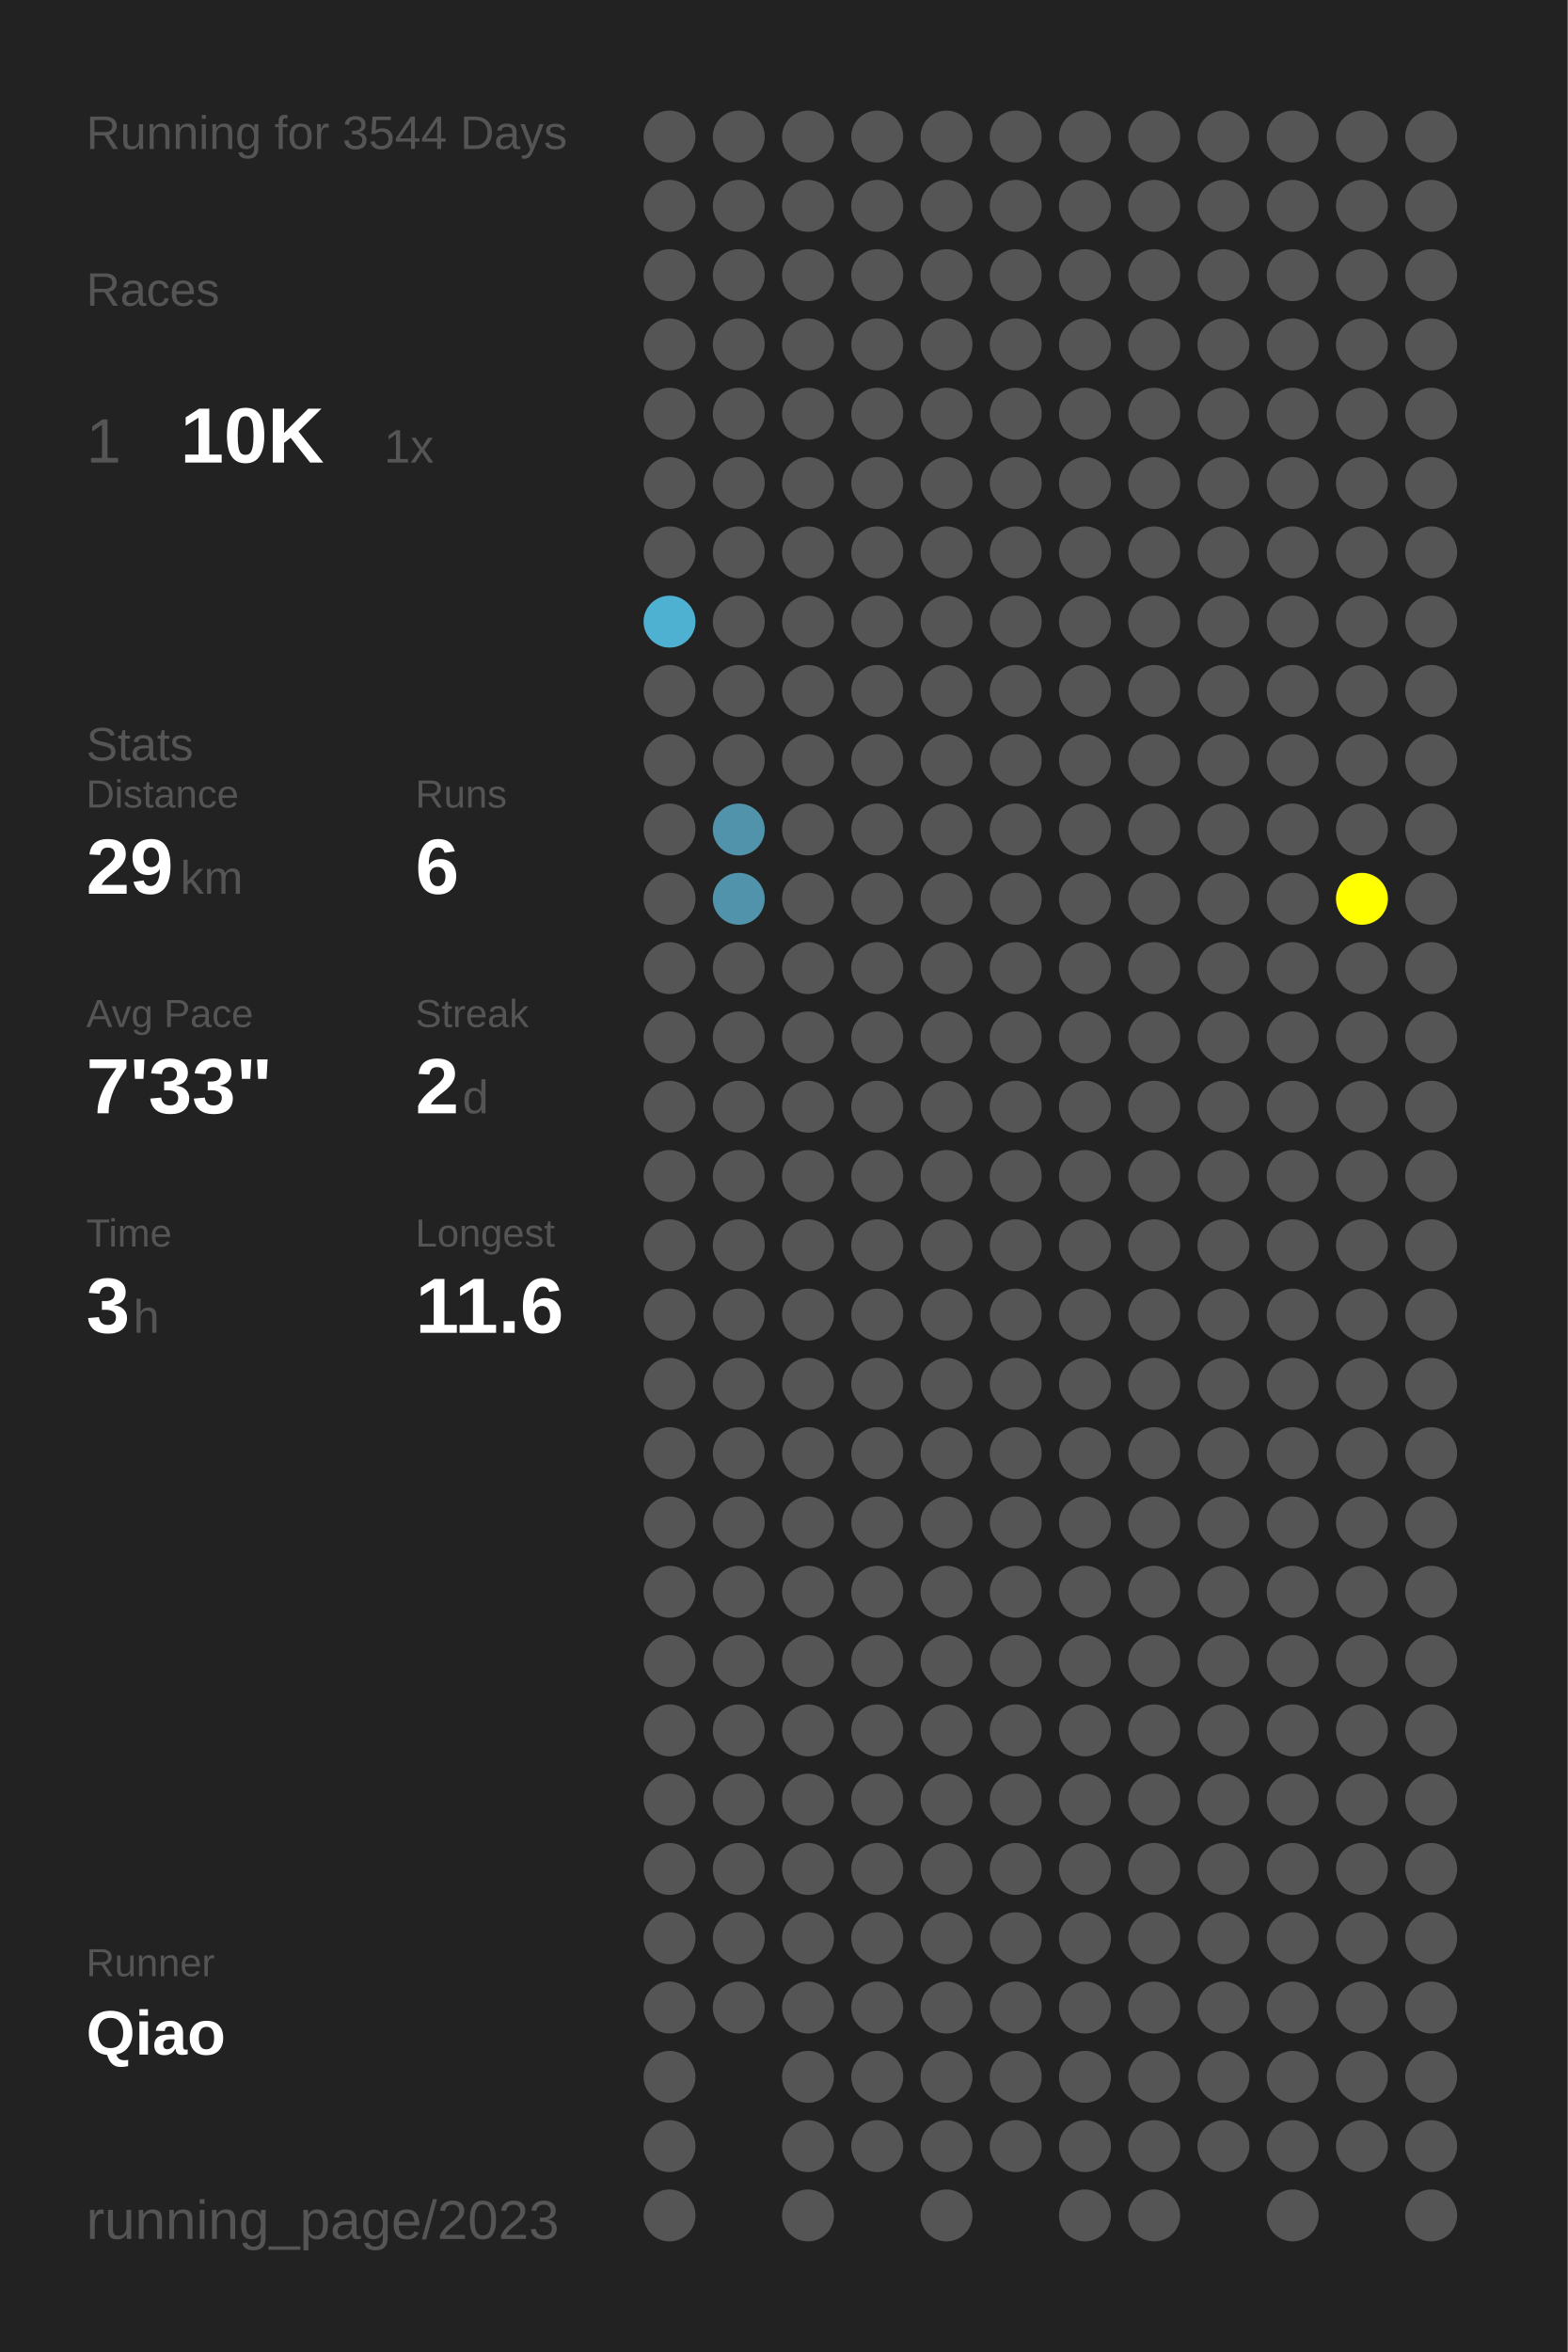
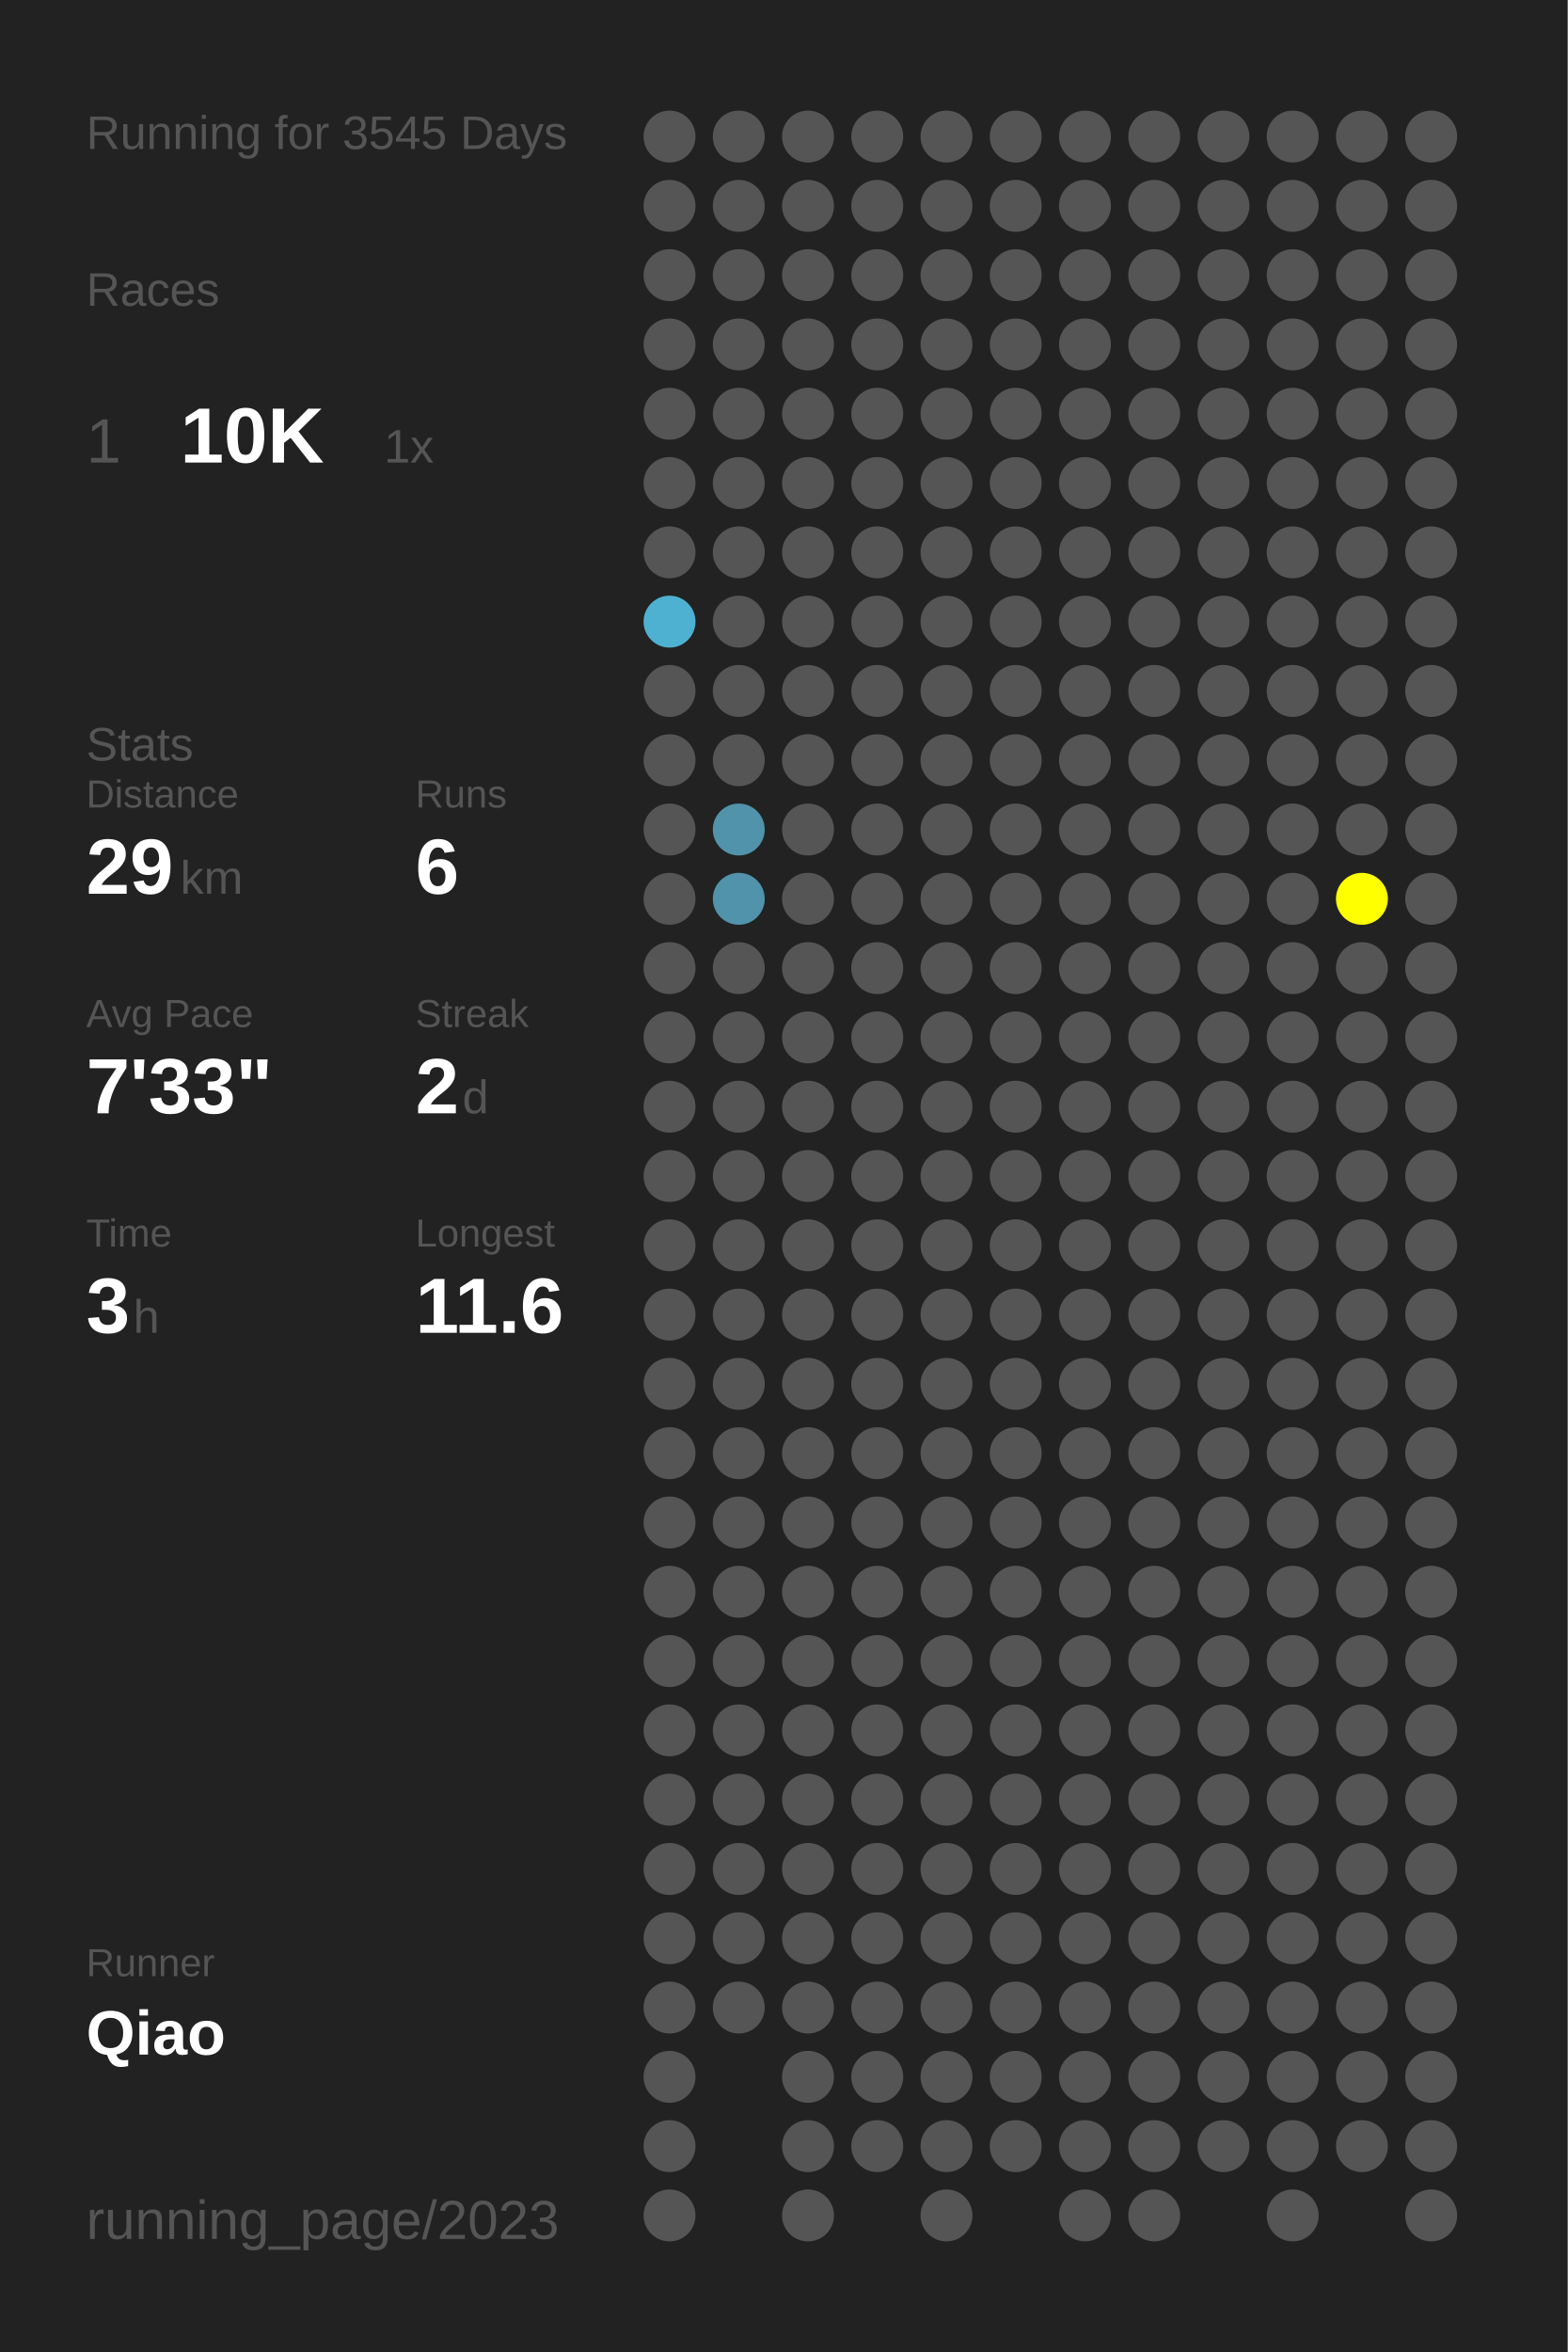
<svg xmlns="http://www.w3.org/2000/svg" baseProfile="full" height="300mm" version="1.1" viewBox="0,0,200,300" width="200mm">
  <defs />
  <rect fill="#222222" height="300" width="200" x="0" y="0" />
-   <text fill="#555555" style="font-size:6px; font-family:Arial;" x="11" y="19">Running for 3544 Days</text>
+   <text fill="#555555" style="font-size:6px; font-family:Arial;" x="11" y="19">Running for 3545 Days</text>
  <text fill="#555555" style="font-size:6px; font-family:Arial;" x="11" y="39">Races</text>
  <text fill="#555555" style="font-size:8px; font-family:Arial;" x="11" y="59">1</text>
  <text fill="#FFFFFF" style="font-size:10px; font-family:Arial; font-weight:bold;" x="23" y="59">10K</text>
  <text fill="#555555" style="font-size:6px; font-family:Arial;" x="49" y="59">1x</text>
  <text fill="#555555" style="font-size:6px; font-family:Arial;" x="11" y="97">Stats</text>
  <text fill="#555555" style="font-size:5px; font-family:Arial;" x="11" y="103">Distance</text>
  <text fill="#FFFFFF" style="font-size:10px; font-family:Arial; font-weight:bold;" x="11" y="114">29</text>
  <text fill="#555555" style="font-size:6px; font-family:Arial;" x="23" y="114">km</text>
  <text fill="#555555" style="font-size:5px; font-family:Arial;" x="53" y="103">Runs</text>
  <text fill="#FFFFFF" style="font-size:10px; font-family:Arial; font-weight:bold;" x="53" y="114">6</text>
  <text fill="#555555" style="font-size:5px; font-family:Arial;" x="11" y="131">Avg Pace</text>
  <text fill="#FFFFFF" style="font-size:10px; font-family:Arial; font-weight:bold;" x="11" y="142">7'33"</text>
  <text fill="#555555" style="font-size:5px; font-family:Arial;" x="53" y="131">Streak</text>
  <text fill="#FFFFFF" style="font-size:10px; font-family:Arial; font-weight:bold;" x="53" y="142">2</text>
  <text fill="#555555" style="font-size:6px; font-family:Arial;" x="59" y="142">d</text>
  <text fill="#555555" style="font-size:5px; font-family:Arial;" x="11" y="159">Time</text>
  <text fill="#FFFFFF" style="font-size:10px; font-family:Arial; font-weight:bold;" x="11" y="170">3</text>
  <text fill="#555555" style="font-size:6px; font-family:Arial;" x="17" y="170">h</text>
  <text fill="#555555" style="font-size:5px; font-family:Arial;" x="53" y="159">Longest</text>
  <text fill="#FFFFFF" style="font-size:10px; font-family:Arial; font-weight:bold;" x="53" y="170">11.6</text>
  <text fill="#555555" style="font-size:5px; font-family:Arial;" x="11" y="252.065">Runner</text>
  <text fill="#FFFFFF" style="font-size:8px; font-family:Arial; font-weight:bold;" x="11" y="262.065">Qiao</text>
  <text fill="#555555" style="font-size:7px; font-family:Arial;" x="11" y="285.581">running_page/2023</text>
  <circle cx="85.417" cy="17.419" fill="#555555" r="3.312" />
  <circle cx="85.417" cy="26.258" fill="#555555" r="3.312" />
  <circle cx="85.417" cy="35.097" fill="#555555" r="3.312" />
  <circle cx="85.417" cy="43.935" fill="#555555" r="3.312" />
  <circle cx="85.417" cy="52.774" fill="#555555" r="3.312" />
  <circle cx="85.417" cy="61.613" fill="#555555" r="3.312" />
  <circle cx="85.417" cy="70.452" fill="#555555" r="3.312" />
  <circle cx="85.417" cy="79.29" fill="#4fb1d2" r="3.312" />
  <circle cx="85.417" cy="88.129" fill="#555555" r="3.312" />
  <circle cx="85.417" cy="96.968" fill="#555555" r="3.312" />
  <circle cx="85.417" cy="105.806" fill="#555555" r="3.312" />
  <circle cx="85.417" cy="114.645" fill="#555555" r="3.312" />
  <circle cx="85.417" cy="123.484" fill="#555555" r="3.312" />
  <circle cx="85.417" cy="132.323" fill="#555555" r="3.312" />
  <circle cx="85.417" cy="141.161" fill="#555555" r="3.312" />
  <circle cx="85.417" cy="150" fill="#555555" r="3.312" />
  <circle cx="85.417" cy="158.839" fill="#555555" r="3.312" />
  <circle cx="85.417" cy="167.677" fill="#555555" r="3.312" />
  <circle cx="85.417" cy="176.516" fill="#555555" r="3.312" />
  <circle cx="85.417" cy="185.355" fill="#555555" r="3.312" />
  <circle cx="85.417" cy="194.194" fill="#555555" r="3.312" />
  <circle cx="85.417" cy="203.032" fill="#555555" r="3.312" />
  <circle cx="85.417" cy="211.871" fill="#555555" r="3.312" />
  <circle cx="85.417" cy="220.71" fill="#555555" r="3.312" />
  <circle cx="85.417" cy="229.548" fill="#555555" r="3.312" />
  <circle cx="85.417" cy="238.387" fill="#555555" r="3.312" />
  <circle cx="85.417" cy="247.226" fill="#555555" r="3.312" />
  <circle cx="85.417" cy="256.065" fill="#555555" r="3.312" />
  <circle cx="85.417" cy="264.903" fill="#555555" r="3.312" />
  <circle cx="85.417" cy="273.742" fill="#555555" r="3.312" />
  <circle cx="85.417" cy="282.581" fill="#555555" r="3.312" />
  <circle cx="94.25" cy="17.419" fill="#555555" r="3.312" />
  <circle cx="94.25" cy="26.258" fill="#555555" r="3.312" />
  <circle cx="94.25" cy="35.097" fill="#555555" r="3.312" />
  <circle cx="94.25" cy="43.935" fill="#555555" r="3.312" />
  <circle cx="94.25" cy="52.774" fill="#555555" r="3.312" />
  <circle cx="94.25" cy="61.613" fill="#555555" r="3.312" />
  <circle cx="94.25" cy="70.452" fill="#555555" r="3.312" />
  <circle cx="94.25" cy="79.29" fill="#555555" r="3.312" />
  <circle cx="94.25" cy="88.129" fill="#555555" r="3.312" />
  <circle cx="94.25" cy="96.968" fill="#555555" r="3.312" />
  <circle cx="94.25" cy="105.806" fill="#5093aa" r="3.312" />
  <circle cx="94.25" cy="114.645" fill="#5093aa" r="3.312" />
  <circle cx="94.25" cy="123.484" fill="#555555" r="3.312" />
  <circle cx="94.25" cy="132.323" fill="#555555" r="3.312" />
  <circle cx="94.25" cy="141.161" fill="#555555" r="3.312" />
  <circle cx="94.25" cy="150" fill="#555555" r="3.312" />
  <circle cx="94.25" cy="158.839" fill="#555555" r="3.312" />
  <circle cx="94.25" cy="167.677" fill="#555555" r="3.312" />
  <circle cx="94.25" cy="176.516" fill="#555555" r="3.312" />
  <circle cx="94.25" cy="185.355" fill="#555555" r="3.312" />
  <circle cx="94.25" cy="194.194" fill="#555555" r="3.312" />
  <circle cx="94.25" cy="203.032" fill="#555555" r="3.312" />
  <circle cx="94.25" cy="211.871" fill="#555555" r="3.312" />
  <circle cx="94.25" cy="220.71" fill="#555555" r="3.312" />
  <circle cx="94.25" cy="229.548" fill="#555555" r="3.312" />
  <circle cx="94.25" cy="238.387" fill="#555555" r="3.312" />
  <circle cx="94.25" cy="247.226" fill="#555555" r="3.312" />
  <circle cx="94.25" cy="256.065" fill="#555555" r="3.312" />
  <circle cx="103.083" cy="17.419" fill="#555555" r="3.312" />
  <circle cx="103.083" cy="26.258" fill="#555555" r="3.312" />
  <circle cx="103.083" cy="35.097" fill="#555555" r="3.312" />
  <circle cx="103.083" cy="43.935" fill="#555555" r="3.312" />
  <circle cx="103.083" cy="52.774" fill="#555555" r="3.312" />
  <circle cx="103.083" cy="61.613" fill="#555555" r="3.312" />
  <circle cx="103.083" cy="70.452" fill="#555555" r="3.312" />
  <circle cx="103.083" cy="79.29" fill="#555555" r="3.312" />
  <circle cx="103.083" cy="88.129" fill="#555555" r="3.312" />
  <circle cx="103.083" cy="96.968" fill="#555555" r="3.312" />
  <circle cx="103.083" cy="105.806" fill="#555555" r="3.312" />
  <circle cx="103.083" cy="114.645" fill="#555555" r="3.312" />
  <circle cx="103.083" cy="123.484" fill="#555555" r="3.312" />
  <circle cx="103.083" cy="132.323" fill="#555555" r="3.312" />
  <circle cx="103.083" cy="141.161" fill="#555555" r="3.312" />
  <circle cx="103.083" cy="150" fill="#555555" r="3.312" />
  <circle cx="103.083" cy="158.839" fill="#555555" r="3.312" />
  <circle cx="103.083" cy="167.677" fill="#555555" r="3.312" />
  <circle cx="103.083" cy="176.516" fill="#555555" r="3.312" />
  <circle cx="103.083" cy="185.355" fill="#555555" r="3.312" />
  <circle cx="103.083" cy="194.194" fill="#555555" r="3.312" />
  <circle cx="103.083" cy="203.032" fill="#555555" r="3.312" />
  <circle cx="103.083" cy="211.871" fill="#555555" r="3.312" />
  <circle cx="103.083" cy="220.71" fill="#555555" r="3.312" />
  <circle cx="103.083" cy="229.548" fill="#555555" r="3.312" />
  <circle cx="103.083" cy="238.387" fill="#555555" r="3.312" />
  <circle cx="103.083" cy="247.226" fill="#555555" r="3.312" />
  <circle cx="103.083" cy="256.065" fill="#555555" r="3.312" />
  <circle cx="103.083" cy="264.903" fill="#555555" r="3.312" />
  <circle cx="103.083" cy="273.742" fill="#555555" r="3.312" />
  <circle cx="103.083" cy="282.581" fill="#555555" r="3.312" />
  <circle cx="111.917" cy="17.419" fill="#555555" r="3.312" />
  <circle cx="111.917" cy="26.258" fill="#555555" r="3.312" />
  <circle cx="111.917" cy="35.097" fill="#555555" r="3.312" />
  <circle cx="111.917" cy="43.935" fill="#555555" r="3.312" />
  <circle cx="111.917" cy="52.774" fill="#555555" r="3.312" />
  <circle cx="111.917" cy="61.613" fill="#555555" r="3.312" />
  <circle cx="111.917" cy="70.452" fill="#555555" r="3.312" />
  <circle cx="111.917" cy="79.29" fill="#555555" r="3.312" />
  <circle cx="111.917" cy="88.129" fill="#555555" r="3.312" />
  <circle cx="111.917" cy="96.968" fill="#555555" r="3.312" />
  <circle cx="111.917" cy="105.806" fill="#555555" r="3.312" />
  <circle cx="111.917" cy="114.645" fill="#555555" r="3.312" />
  <circle cx="111.917" cy="123.484" fill="#555555" r="3.312" />
  <circle cx="111.917" cy="132.323" fill="#555555" r="3.312" />
  <circle cx="111.917" cy="141.161" fill="#555555" r="3.312" />
  <circle cx="111.917" cy="150" fill="#555555" r="3.312" />
  <circle cx="111.917" cy="158.839" fill="#555555" r="3.312" />
  <circle cx="111.917" cy="167.677" fill="#555555" r="3.312" />
  <circle cx="111.917" cy="176.516" fill="#555555" r="3.312" />
  <circle cx="111.917" cy="185.355" fill="#555555" r="3.312" />
  <circle cx="111.917" cy="194.194" fill="#555555" r="3.312" />
  <circle cx="111.917" cy="203.032" fill="#555555" r="3.312" />
  <circle cx="111.917" cy="211.871" fill="#555555" r="3.312" />
  <circle cx="111.917" cy="220.71" fill="#555555" r="3.312" />
  <circle cx="111.917" cy="229.548" fill="#555555" r="3.312" />
  <circle cx="111.917" cy="238.387" fill="#555555" r="3.312" />
  <circle cx="111.917" cy="247.226" fill="#555555" r="3.312" />
  <circle cx="111.917" cy="256.065" fill="#555555" r="3.312" />
  <circle cx="111.917" cy="264.903" fill="#555555" r="3.312" />
  <circle cx="111.917" cy="273.742" fill="#555555" r="3.312" />
  <circle cx="120.75" cy="17.419" fill="#555555" r="3.312" />
  <circle cx="120.75" cy="26.258" fill="#555555" r="3.312" />
  <circle cx="120.75" cy="35.097" fill="#555555" r="3.312" />
  <circle cx="120.75" cy="43.935" fill="#555555" r="3.312" />
  <circle cx="120.75" cy="52.774" fill="#555555" r="3.312" />
  <circle cx="120.75" cy="61.613" fill="#555555" r="3.312" />
  <circle cx="120.75" cy="70.452" fill="#555555" r="3.312" />
  <circle cx="120.75" cy="79.29" fill="#555555" r="3.312" />
  <circle cx="120.75" cy="88.129" fill="#555555" r="3.312" />
  <circle cx="120.75" cy="96.968" fill="#555555" r="3.312" />
  <circle cx="120.75" cy="105.806" fill="#555555" r="3.312" />
  <circle cx="120.75" cy="114.645" fill="#555555" r="3.312" />
  <circle cx="120.75" cy="123.484" fill="#555555" r="3.312" />
  <circle cx="120.75" cy="132.323" fill="#555555" r="3.312" />
  <circle cx="120.75" cy="141.161" fill="#555555" r="3.312" />
  <circle cx="120.75" cy="150" fill="#555555" r="3.312" />
  <circle cx="120.75" cy="158.839" fill="#555555" r="3.312" />
  <circle cx="120.75" cy="167.677" fill="#555555" r="3.312" />
  <circle cx="120.75" cy="176.516" fill="#555555" r="3.312" />
  <circle cx="120.75" cy="185.355" fill="#555555" r="3.312" />
  <circle cx="120.75" cy="194.194" fill="#555555" r="3.312" />
  <circle cx="120.75" cy="203.032" fill="#555555" r="3.312" />
  <circle cx="120.75" cy="211.871" fill="#555555" r="3.312" />
  <circle cx="120.75" cy="220.71" fill="#555555" r="3.312" />
  <circle cx="120.75" cy="229.548" fill="#555555" r="3.312" />
  <circle cx="120.75" cy="238.387" fill="#555555" r="3.312" />
  <circle cx="120.75" cy="247.226" fill="#555555" r="3.312" />
  <circle cx="120.75" cy="256.065" fill="#555555" r="3.312" />
  <circle cx="120.75" cy="264.903" fill="#555555" r="3.312" />
  <circle cx="120.75" cy="273.742" fill="#555555" r="3.312" />
  <circle cx="120.75" cy="282.581" fill="#555555" r="3.312" />
  <circle cx="129.583" cy="17.419" fill="#555555" r="3.312" />
  <circle cx="129.583" cy="26.258" fill="#555555" r="3.312" />
  <circle cx="129.583" cy="35.097" fill="#555555" r="3.312" />
  <circle cx="129.583" cy="43.935" fill="#555555" r="3.312" />
  <circle cx="129.583" cy="52.774" fill="#555555" r="3.312" />
  <circle cx="129.583" cy="61.613" fill="#555555" r="3.312" />
  <circle cx="129.583" cy="70.452" fill="#555555" r="3.312" />
  <circle cx="129.583" cy="79.29" fill="#555555" r="3.312" />
  <circle cx="129.583" cy="88.129" fill="#555555" r="3.312" />
  <circle cx="129.583" cy="96.968" fill="#555555" r="3.312" />
  <circle cx="129.583" cy="105.806" fill="#555555" r="3.312" />
  <circle cx="129.583" cy="114.645" fill="#555555" r="3.312" />
  <circle cx="129.583" cy="123.484" fill="#555555" r="3.312" />
  <circle cx="129.583" cy="132.323" fill="#555555" r="3.312" />
  <circle cx="129.583" cy="141.161" fill="#555555" r="3.312" />
  <circle cx="129.583" cy="150" fill="#555555" r="3.312" />
  <circle cx="129.583" cy="158.839" fill="#555555" r="3.312" />
  <circle cx="129.583" cy="167.677" fill="#555555" r="3.312" />
  <circle cx="129.583" cy="176.516" fill="#555555" r="3.312" />
  <circle cx="129.583" cy="185.355" fill="#555555" r="3.312" />
  <circle cx="129.583" cy="194.194" fill="#555555" r="3.312" />
  <circle cx="129.583" cy="203.032" fill="#555555" r="3.312" />
  <circle cx="129.583" cy="211.871" fill="#555555" r="3.312" />
  <circle cx="129.583" cy="220.71" fill="#555555" r="3.312" />
  <circle cx="129.583" cy="229.548" fill="#555555" r="3.312" />
  <circle cx="129.583" cy="238.387" fill="#555555" r="3.312" />
  <circle cx="129.583" cy="247.226" fill="#555555" r="3.312" />
  <circle cx="129.583" cy="256.065" fill="#555555" r="3.312" />
  <circle cx="129.583" cy="264.903" fill="#555555" r="3.312" />
  <circle cx="129.583" cy="273.742" fill="#555555" r="3.312" />
  <circle cx="138.417" cy="17.419" fill="#555555" r="3.312" />
  <circle cx="138.417" cy="26.258" fill="#555555" r="3.312" />
  <circle cx="138.417" cy="35.097" fill="#555555" r="3.312" />
  <circle cx="138.417" cy="43.935" fill="#555555" r="3.312" />
  <circle cx="138.417" cy="52.774" fill="#555555" r="3.312" />
  <circle cx="138.417" cy="61.613" fill="#555555" r="3.312" />
  <circle cx="138.417" cy="70.452" fill="#555555" r="3.312" />
  <circle cx="138.417" cy="79.29" fill="#555555" r="3.312" />
  <circle cx="138.417" cy="88.129" fill="#555555" r="3.312" />
  <circle cx="138.417" cy="96.968" fill="#555555" r="3.312" />
  <circle cx="138.417" cy="105.806" fill="#555555" r="3.312" />
  <circle cx="138.417" cy="114.645" fill="#555555" r="3.312" />
  <circle cx="138.417" cy="123.484" fill="#555555" r="3.312" />
  <circle cx="138.417" cy="132.323" fill="#555555" r="3.312" />
  <circle cx="138.417" cy="141.161" fill="#555555" r="3.312" />
  <circle cx="138.417" cy="150" fill="#555555" r="3.312" />
  <circle cx="138.417" cy="158.839" fill="#555555" r="3.312" />
  <circle cx="138.417" cy="167.677" fill="#555555" r="3.312" />
  <circle cx="138.417" cy="176.516" fill="#555555" r="3.312" />
  <circle cx="138.417" cy="185.355" fill="#555555" r="3.312" />
  <circle cx="138.417" cy="194.194" fill="#555555" r="3.312" />
  <circle cx="138.417" cy="203.032" fill="#555555" r="3.312" />
  <circle cx="138.417" cy="211.871" fill="#555555" r="3.312" />
  <circle cx="138.417" cy="220.71" fill="#555555" r="3.312" />
  <circle cx="138.417" cy="229.548" fill="#555555" r="3.312" />
  <circle cx="138.417" cy="238.387" fill="#555555" r="3.312" />
  <circle cx="138.417" cy="247.226" fill="#555555" r="3.312" />
  <circle cx="138.417" cy="256.065" fill="#555555" r="3.312" />
  <circle cx="138.417" cy="264.903" fill="#555555" r="3.312" />
  <circle cx="138.417" cy="273.742" fill="#555555" r="3.312" />
  <circle cx="138.417" cy="282.581" fill="#555555" r="3.312" />
  <circle cx="147.25" cy="17.419" fill="#555555" r="3.312" />
  <circle cx="147.25" cy="26.258" fill="#555555" r="3.312" />
  <circle cx="147.25" cy="35.097" fill="#555555" r="3.312" />
  <circle cx="147.25" cy="43.935" fill="#555555" r="3.312" />
  <circle cx="147.25" cy="52.774" fill="#555555" r="3.312" />
  <circle cx="147.25" cy="61.613" fill="#555555" r="3.312" />
  <circle cx="147.25" cy="70.452" fill="#555555" r="3.312" />
  <circle cx="147.25" cy="79.29" fill="#555555" r="3.312" />
  <circle cx="147.25" cy="88.129" fill="#555555" r="3.312" />
  <circle cx="147.25" cy="96.968" fill="#555555" r="3.312" />
  <circle cx="147.25" cy="105.806" fill="#555555" r="3.312" />
  <circle cx="147.25" cy="114.645" fill="#555555" r="3.312" />
  <circle cx="147.25" cy="123.484" fill="#555555" r="3.312" />
  <circle cx="147.25" cy="132.323" fill="#555555" r="3.312" />
  <circle cx="147.25" cy="141.161" fill="#555555" r="3.312" />
  <circle cx="147.25" cy="150" fill="#555555" r="3.312" />
  <circle cx="147.25" cy="158.839" fill="#555555" r="3.312" />
  <circle cx="147.25" cy="167.677" fill="#555555" r="3.312" />
  <circle cx="147.25" cy="176.516" fill="#555555" r="3.312" />
  <circle cx="147.25" cy="185.355" fill="#555555" r="3.312" />
  <circle cx="147.25" cy="194.194" fill="#555555" r="3.312" />
  <circle cx="147.25" cy="203.032" fill="#555555" r="3.312" />
  <circle cx="147.25" cy="211.871" fill="#555555" r="3.312" />
  <circle cx="147.25" cy="220.71" fill="#555555" r="3.312" />
  <circle cx="147.25" cy="229.548" fill="#555555" r="3.312" />
  <circle cx="147.25" cy="238.387" fill="#555555" r="3.312" />
  <circle cx="147.25" cy="247.226" fill="#555555" r="3.312" />
  <circle cx="147.25" cy="256.065" fill="#555555" r="3.312" />
  <circle cx="147.25" cy="264.903" fill="#555555" r="3.312" />
  <circle cx="147.25" cy="273.742" fill="#555555" r="3.312" />
  <circle cx="147.25" cy="282.581" fill="#555555" r="3.312" />
  <circle cx="156.083" cy="17.419" fill="#555555" r="3.312" />
  <circle cx="156.083" cy="26.258" fill="#555555" r="3.312" />
  <circle cx="156.083" cy="35.097" fill="#555555" r="3.312" />
  <circle cx="156.083" cy="43.935" fill="#555555" r="3.312" />
  <circle cx="156.083" cy="52.774" fill="#555555" r="3.312" />
  <circle cx="156.083" cy="61.613" fill="#555555" r="3.312" />
  <circle cx="156.083" cy="70.452" fill="#555555" r="3.312" />
  <circle cx="156.083" cy="79.29" fill="#555555" r="3.312" />
  <circle cx="156.083" cy="88.129" fill="#555555" r="3.312" />
  <circle cx="156.083" cy="96.968" fill="#555555" r="3.312" />
  <circle cx="156.083" cy="105.806" fill="#555555" r="3.312" />
  <circle cx="156.083" cy="114.645" fill="#555555" r="3.312" />
  <circle cx="156.083" cy="123.484" fill="#555555" r="3.312" />
  <circle cx="156.083" cy="132.323" fill="#555555" r="3.312" />
  <circle cx="156.083" cy="141.161" fill="#555555" r="3.312" />
  <circle cx="156.083" cy="150" fill="#555555" r="3.312" />
  <circle cx="156.083" cy="158.839" fill="#555555" r="3.312" />
  <circle cx="156.083" cy="167.677" fill="#555555" r="3.312" />
  <circle cx="156.083" cy="176.516" fill="#555555" r="3.312" />
  <circle cx="156.083" cy="185.355" fill="#555555" r="3.312" />
  <circle cx="156.083" cy="194.194" fill="#555555" r="3.312" />
  <circle cx="156.083" cy="203.032" fill="#555555" r="3.312" />
  <circle cx="156.083" cy="211.871" fill="#555555" r="3.312" />
  <circle cx="156.083" cy="220.71" fill="#555555" r="3.312" />
  <circle cx="156.083" cy="229.548" fill="#555555" r="3.312" />
  <circle cx="156.083" cy="238.387" fill="#555555" r="3.312" />
  <circle cx="156.083" cy="247.226" fill="#555555" r="3.312" />
  <circle cx="156.083" cy="256.065" fill="#555555" r="3.312" />
  <circle cx="156.083" cy="264.903" fill="#555555" r="3.312" />
  <circle cx="156.083" cy="273.742" fill="#555555" r="3.312" />
  <circle cx="164.917" cy="17.419" fill="#555555" r="3.312" />
  <circle cx="164.917" cy="26.258" fill="#555555" r="3.312" />
  <circle cx="164.917" cy="35.097" fill="#555555" r="3.312" />
  <circle cx="164.917" cy="43.935" fill="#555555" r="3.312" />
  <circle cx="164.917" cy="52.774" fill="#555555" r="3.312" />
  <circle cx="164.917" cy="61.613" fill="#555555" r="3.312" />
  <circle cx="164.917" cy="70.452" fill="#555555" r="3.312" />
  <circle cx="164.917" cy="79.29" fill="#555555" r="3.312" />
  <circle cx="164.917" cy="88.129" fill="#555555" r="3.312" />
  <circle cx="164.917" cy="96.968" fill="#555555" r="3.312" />
  <circle cx="164.917" cy="105.806" fill="#555555" r="3.312" />
  <circle cx="164.917" cy="114.645" fill="#555555" r="3.312" />
  <circle cx="164.917" cy="123.484" fill="#555555" r="3.312" />
  <circle cx="164.917" cy="132.323" fill="#555555" r="3.312" />
  <circle cx="164.917" cy="141.161" fill="#555555" r="3.312" />
  <circle cx="164.917" cy="150" fill="#555555" r="3.312" />
  <circle cx="164.917" cy="158.839" fill="#555555" r="3.312" />
  <circle cx="164.917" cy="167.677" fill="#555555" r="3.312" />
  <circle cx="164.917" cy="176.516" fill="#555555" r="3.312" />
  <circle cx="164.917" cy="185.355" fill="#555555" r="3.312" />
  <circle cx="164.917" cy="194.194" fill="#555555" r="3.312" />
  <circle cx="164.917" cy="203.032" fill="#555555" r="3.312" />
  <circle cx="164.917" cy="211.871" fill="#555555" r="3.312" />
  <circle cx="164.917" cy="220.71" fill="#555555" r="3.312" />
  <circle cx="164.917" cy="229.548" fill="#555555" r="3.312" />
  <circle cx="164.917" cy="238.387" fill="#555555" r="3.312" />
  <circle cx="164.917" cy="247.226" fill="#555555" r="3.312" />
  <circle cx="164.917" cy="256.065" fill="#555555" r="3.312" />
  <circle cx="164.917" cy="264.903" fill="#555555" r="3.312" />
  <circle cx="164.917" cy="273.742" fill="#555555" r="3.312" />
  <circle cx="164.917" cy="282.581" fill="#555555" r="3.312" />
  <circle cx="173.75" cy="17.419" fill="#555555" r="3.312" />
  <circle cx="173.75" cy="26.258" fill="#555555" r="3.312" />
  <circle cx="173.75" cy="35.097" fill="#555555" r="3.312" />
  <circle cx="173.75" cy="43.935" fill="#555555" r="3.312" />
  <circle cx="173.75" cy="52.774" fill="#555555" r="3.312" />
  <circle cx="173.75" cy="61.613" fill="#555555" r="3.312" />
  <circle cx="173.75" cy="70.452" fill="#555555" r="3.312" />
  <circle cx="173.75" cy="79.29" fill="#555555" r="3.312" />
  <circle cx="173.75" cy="88.129" fill="#555555" r="3.312" />
  <circle cx="173.75" cy="96.968" fill="#555555" r="3.312" />
  <circle cx="173.75" cy="105.806" fill="#555555" r="3.312" />
  <circle cx="173.75" cy="114.645" fill="#FFFF00" r="3.312" />
  <circle cx="173.75" cy="123.484" fill="#555555" r="3.312" />
  <circle cx="173.75" cy="132.323" fill="#555555" r="3.312" />
  <circle cx="173.75" cy="141.161" fill="#555555" r="3.312" />
  <circle cx="173.75" cy="150" fill="#555555" r="3.312" />
  <circle cx="173.75" cy="158.839" fill="#555555" r="3.312" />
  <circle cx="173.75" cy="167.677" fill="#555555" r="3.312" />
  <circle cx="173.75" cy="176.516" fill="#555555" r="3.312" />
  <circle cx="173.75" cy="185.355" fill="#555555" r="3.312" />
  <circle cx="173.75" cy="194.194" fill="#555555" r="3.312" />
  <circle cx="173.75" cy="203.032" fill="#555555" r="3.312" />
  <circle cx="173.75" cy="211.871" fill="#555555" r="3.312" />
  <circle cx="173.75" cy="220.71" fill="#555555" r="3.312" />
  <circle cx="173.75" cy="229.548" fill="#555555" r="3.312" />
  <circle cx="173.75" cy="238.387" fill="#555555" r="3.312" />
  <circle cx="173.75" cy="247.226" fill="#555555" r="3.312" />
  <circle cx="173.75" cy="256.065" fill="#555555" r="3.312" />
  <circle cx="173.75" cy="264.903" fill="#555555" r="3.312" />
  <circle cx="173.75" cy="273.742" fill="#555555" r="3.312" />
  <circle cx="182.583" cy="17.419" fill="#555555" r="3.312" />
  <circle cx="182.583" cy="26.258" fill="#555555" r="3.312" />
  <circle cx="182.583" cy="35.097" fill="#555555" r="3.312" />
  <circle cx="182.583" cy="43.935" fill="#555555" r="3.312" />
  <circle cx="182.583" cy="52.774" fill="#555555" r="3.312" />
  <circle cx="182.583" cy="61.613" fill="#555555" r="3.312" />
  <circle cx="182.583" cy="70.452" fill="#555555" r="3.312" />
  <circle cx="182.583" cy="79.29" fill="#555555" r="3.312" />
  <circle cx="182.583" cy="88.129" fill="#555555" r="3.312" />
  <circle cx="182.583" cy="96.968" fill="#555555" r="3.312" />
  <circle cx="182.583" cy="105.806" fill="#555555" r="3.312" />
  <circle cx="182.583" cy="114.645" fill="#555555" r="3.312" />
  <circle cx="182.583" cy="123.484" fill="#555555" r="3.312" />
  <circle cx="182.583" cy="132.323" fill="#555555" r="3.312" />
  <circle cx="182.583" cy="141.161" fill="#555555" r="3.312" />
  <circle cx="182.583" cy="150" fill="#555555" r="3.312" />
  <circle cx="182.583" cy="158.839" fill="#555555" r="3.312" />
  <circle cx="182.583" cy="167.677" fill="#555555" r="3.312" />
  <circle cx="182.583" cy="176.516" fill="#555555" r="3.312" />
  <circle cx="182.583" cy="185.355" fill="#555555" r="3.312" />
  <circle cx="182.583" cy="194.194" fill="#555555" r="3.312" />
  <circle cx="182.583" cy="203.032" fill="#555555" r="3.312" />
  <circle cx="182.583" cy="211.871" fill="#555555" r="3.312" />
  <circle cx="182.583" cy="220.71" fill="#555555" r="3.312" />
  <circle cx="182.583" cy="229.548" fill="#555555" r="3.312" />
  <circle cx="182.583" cy="238.387" fill="#555555" r="3.312" />
  <circle cx="182.583" cy="247.226" fill="#555555" r="3.312" />
  <circle cx="182.583" cy="256.065" fill="#555555" r="3.312" />
  <circle cx="182.583" cy="264.903" fill="#555555" r="3.312" />
  <circle cx="182.583" cy="273.742" fill="#555555" r="3.312" />
  <circle cx="182.583" cy="282.581" fill="#555555" r="3.312" />
</svg>
